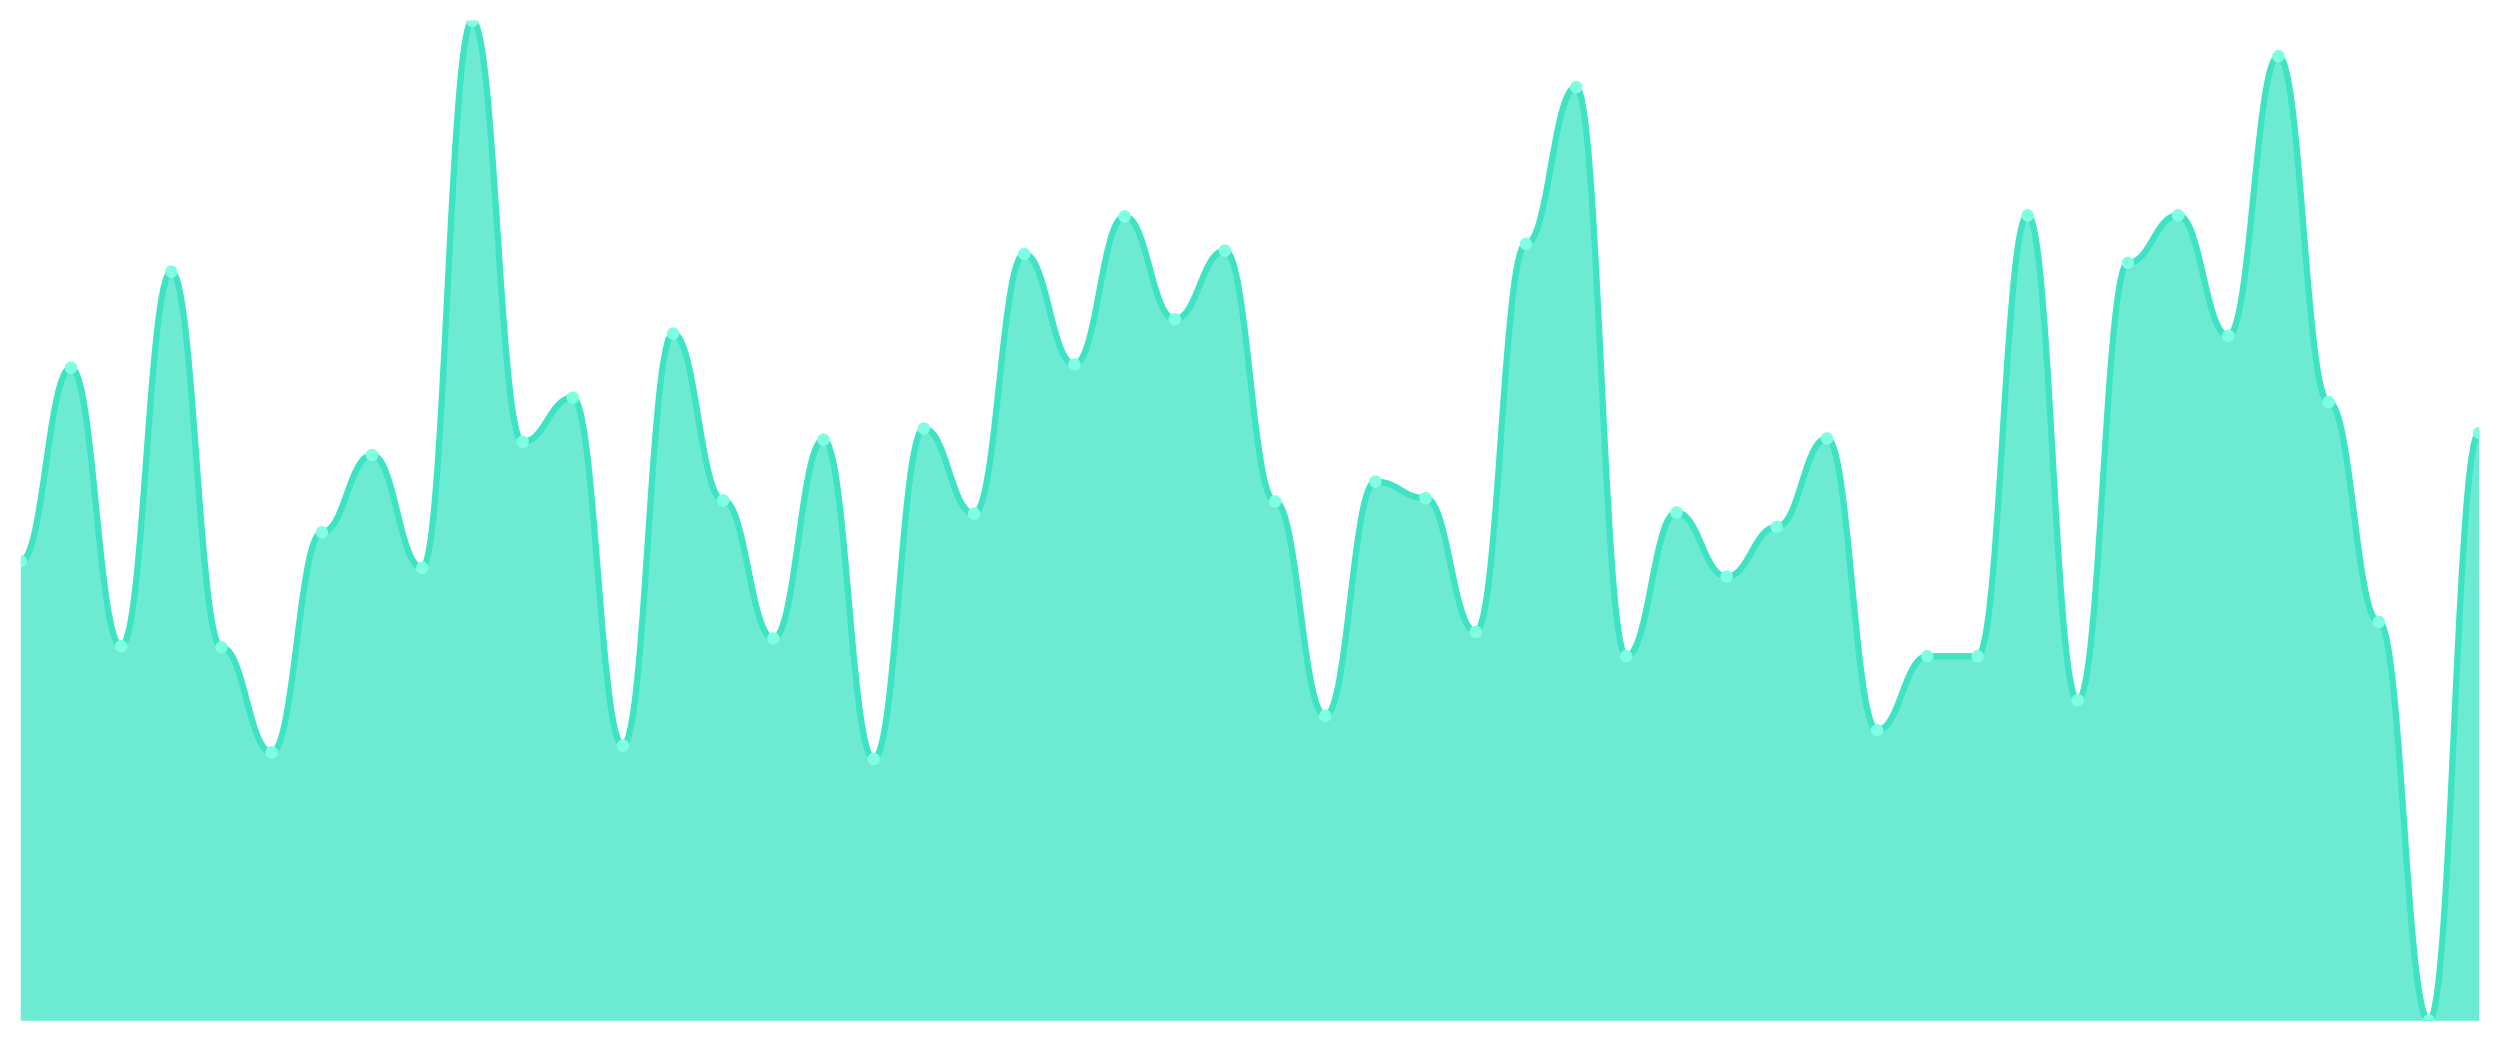
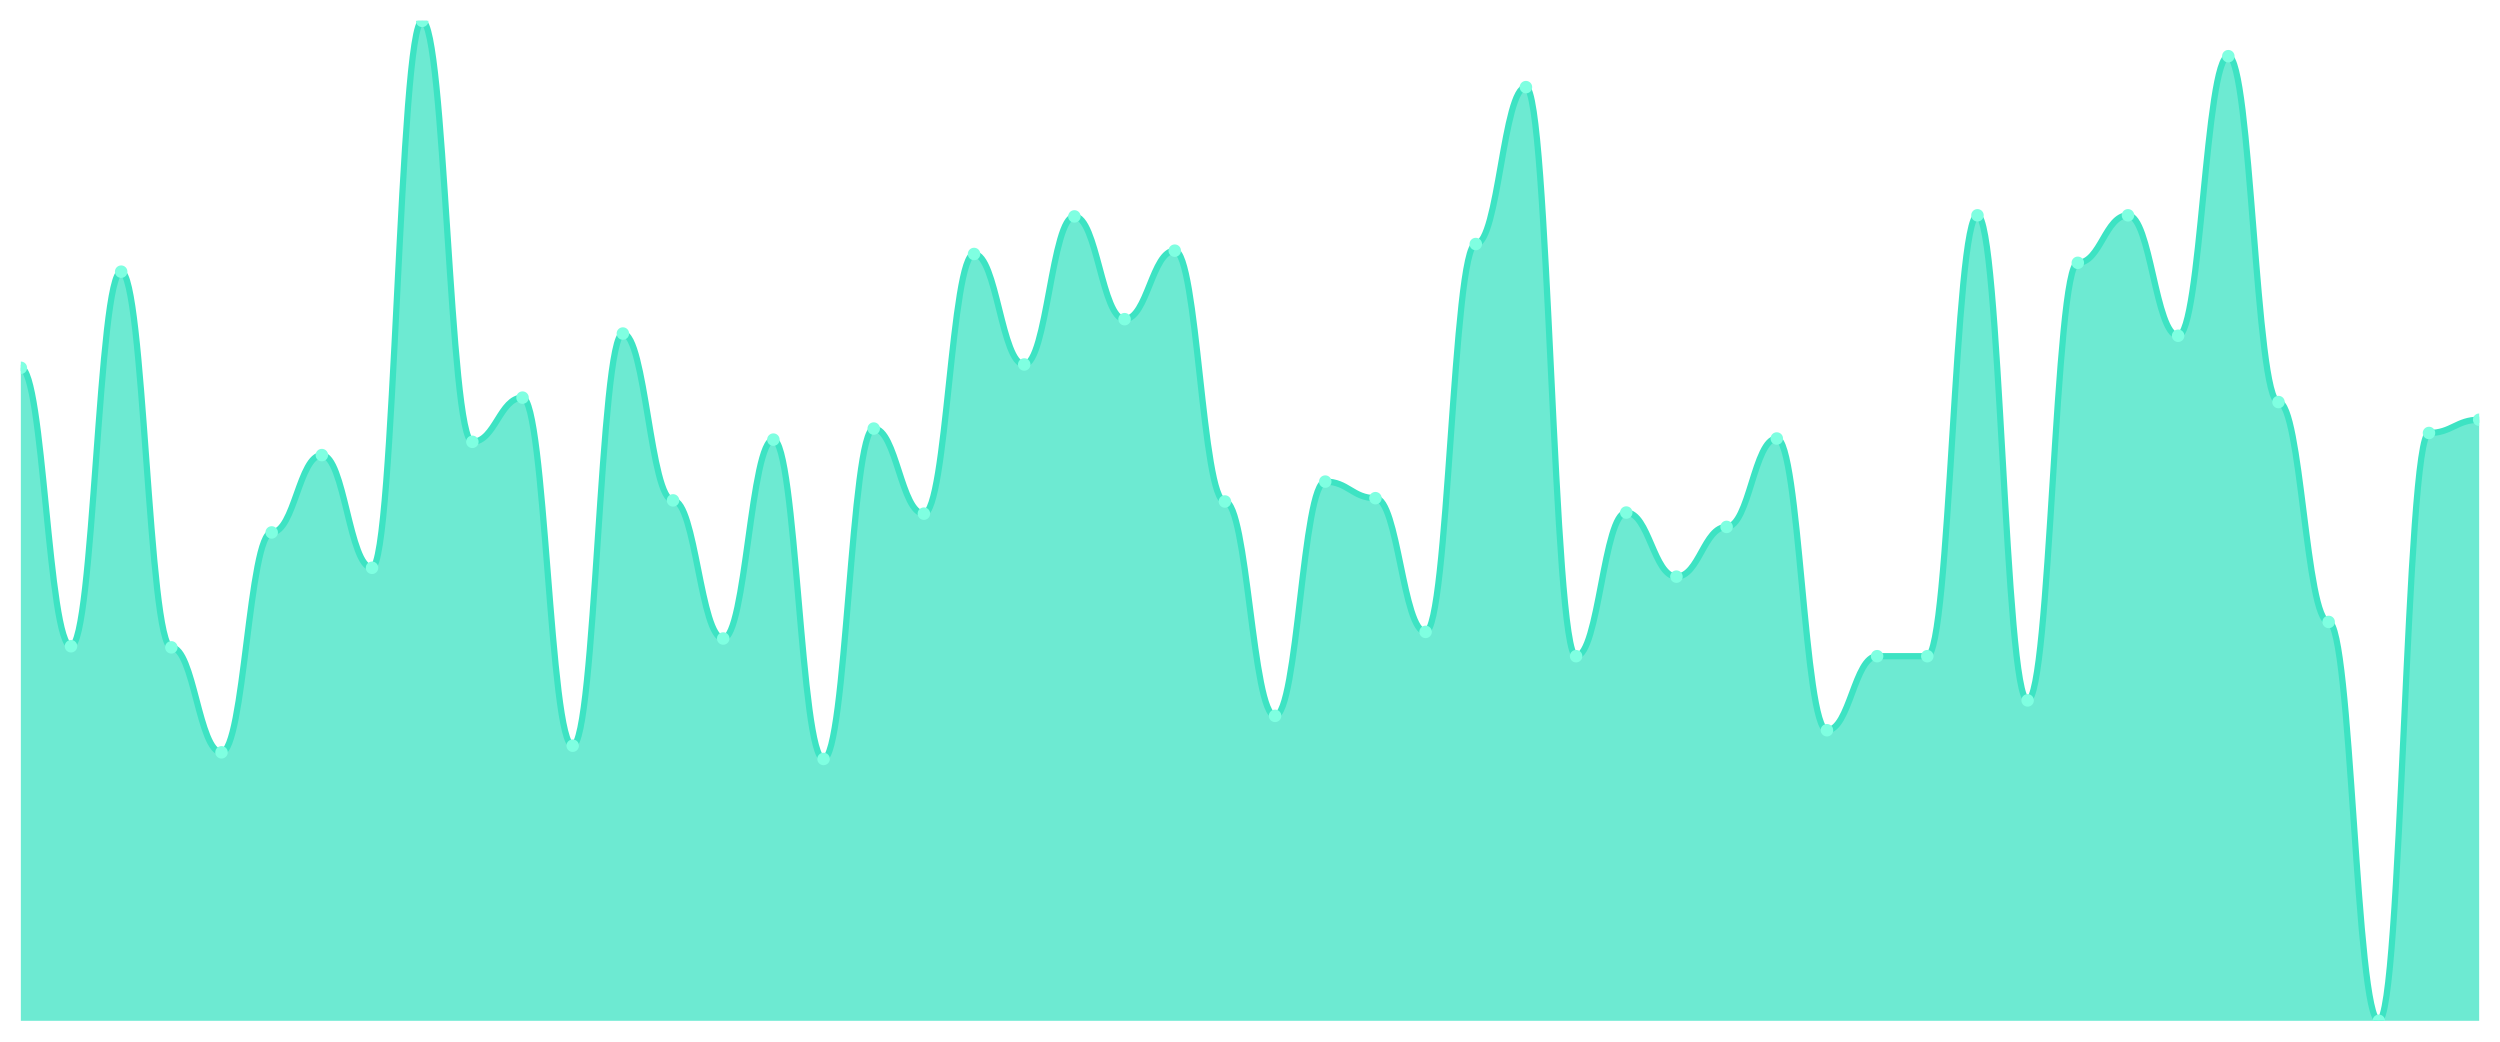
<svg xmlns="http://www.w3.org/2000/svg" viewBox="0 0 1200 500" width="1200" height="500">
  <defs>
    <clipPath id="c">
      <rect x="10" y="10" width="1180" height="480" />
    </clipPath>
  </defs>
  <rect width="1200" height="500" fill="none" />
  <g clip-path="url(#c)">
-     <path d="M 10,490 L 10,269.359 C 20.837,269.359 23.245,176.541 34.082,176.541 C 44.918,176.541 47.327,310.199 58.163,310.199 C 69,310.199 71.408,130.398 82.245,130.398 C 93.082,130.398 95.49,310.729 106.327,310.729 C 117.163,310.729 119.571,361.116 130.408,361.116 C 141.245,361.116 143.653,255.569 154.49,255.569 C 165.327,255.569 167.735,218.442 178.571,218.442 C 189.408,218.442 191.816,272.541 202.653,272.541 C 213.49,272.541 215.898,10 226.735,10 C 237.571,10 239.98,212.077 250.816,212.077 C 261.653,212.077 264.061,190.862 274.898,190.862 C 285.735,190.862 288.143,357.934 298.98,357.934 C 309.816,357.934 312.224,160.099 323.061,160.099 C 333.898,160.099 336.306,240.188 347.143,240.188 C 357.98,240.188 360.388,306.486 371.224,306.486 C 382.061,306.486 384.469,211.017 395.306,211.017 C 406.143,211.017 408.551,364.298 419.388,364.298 C 430.224,364.298 432.633,205.713 443.469,205.713 C 454.306,205.713 456.714,246.552 467.551,246.552 C 478.388,246.552 480.796,121.912 491.633,121.912 C 502.469,121.912 504.878,174.95 515.714,174.95 C 526.551,174.95 528.959,103.878 539.796,103.878 C 550.633,103.878 553.041,153.204 563.878,153.204 C 574.714,153.204 577.122,120.32 587.959,120.32 C 598.796,120.32 601.204,240.718 612.041,240.718 C 622.878,240.718 625.286,343.613 636.122,343.613 C 646.959,343.613 649.367,231.171 660.204,231.171 C 671.041,231.171 673.449,239.127 684.286,239.127 C 695.122,239.127 697.531,303.304 708.367,303.304 C 719.204,303.304 721.612,117.138 732.449,117.138 C 743.286,117.138 745.694,41.823 756.531,41.823 C 767.367,41.823 769.776,314.972 780.612,314.972 C 791.449,314.972 793.857,246.022 804.694,246.022 C 815.531,246.022 817.939,276.785 828.776,276.785 C 839.612,276.785 842.02,252.917 852.857,252.917 C 863.694,252.917 866.102,210.486 876.939,210.486 C 887.776,210.486 890.184,350.508 901.02,350.508 C 911.857,350.508 914.265,314.972 925.102,314.972 C 935.939,314.972 938.347,314.972 949.184,314.972 C 960.02,314.972 962.429,103.348 973.265,103.348 C 984.102,103.348 986.51,336.188 997.347,336.188 C 1008.184,336.188 1010.592,126.155 1021.429,126.155 C 1032.265,126.155 1034.673,103.348 1045.51,103.348 C 1056.347,103.348 1058.755,161.16 1069.592,161.16 C 1080.429,161.16 1082.837,26.972 1093.673,26.972 C 1104.51,26.972 1106.918,192.983 1117.755,192.983 C 1128.592,192.983 1131,298.53 1141.837,298.53 C 1152.673,298.53 1155.082,490 1165.918,490 C 1176.755,490 1179.163,207.834 1190,207.834 L 1190,490 Z" fill="rgba(61,227,195,0.75)" />
-     <path d="M 10,269.359 C 20.837,269.359 23.245,176.541 34.082,176.541 C 44.918,176.541 47.327,310.199 58.163,310.199 C 69,310.199 71.408,130.398 82.245,130.398 C 93.082,130.398 95.49,310.729 106.327,310.729 C 117.163,310.729 119.571,361.116 130.408,361.116 C 141.245,361.116 143.653,255.569 154.49,255.569 C 165.327,255.569 167.735,218.442 178.571,218.442 C 189.408,218.442 191.816,272.541 202.653,272.541 C 213.49,272.541 215.898,10 226.735,10 C 237.571,10 239.98,212.077 250.816,212.077 C 261.653,212.077 264.061,190.862 274.898,190.862 C 285.735,190.862 288.143,357.934 298.98,357.934 C 309.816,357.934 312.224,160.099 323.061,160.099 C 333.898,160.099 336.306,240.188 347.143,240.188 C 357.98,240.188 360.388,306.486 371.224,306.486 C 382.061,306.486 384.469,211.017 395.306,211.017 C 406.143,211.017 408.551,364.298 419.388,364.298 C 430.224,364.298 432.633,205.713 443.469,205.713 C 454.306,205.713 456.714,246.552 467.551,246.552 C 478.388,246.552 480.796,121.912 491.633,121.912 C 502.469,121.912 504.878,174.95 515.714,174.95 C 526.551,174.95 528.959,103.878 539.796,103.878 C 550.633,103.878 553.041,153.204 563.878,153.204 C 574.714,153.204 577.122,120.32 587.959,120.32 C 598.796,120.32 601.204,240.718 612.041,240.718 C 622.878,240.718 625.286,343.613 636.122,343.613 C 646.959,343.613 649.367,231.171 660.204,231.171 C 671.041,231.171 673.449,239.127 684.286,239.127 C 695.122,239.127 697.531,303.304 708.367,303.304 C 719.204,303.304 721.612,117.138 732.449,117.138 C 743.286,117.138 745.694,41.823 756.531,41.823 C 767.367,41.823 769.776,314.972 780.612,314.972 C 791.449,314.972 793.857,246.022 804.694,246.022 C 815.531,246.022 817.939,276.785 828.776,276.785 C 839.612,276.785 842.02,252.917 852.857,252.917 C 863.694,252.917 866.102,210.486 876.939,210.486 C 887.776,210.486 890.184,350.508 901.02,350.508 C 911.857,350.508 914.265,314.972 925.102,314.972 C 935.939,314.972 938.347,314.972 949.184,314.972 C 960.02,314.972 962.429,103.348 973.265,103.348 C 984.102,103.348 986.51,336.188 997.347,336.188 C 1008.184,336.188 1010.592,126.155 1021.429,126.155 C 1032.265,126.155 1034.673,103.348 1045.51,103.348 C 1056.347,103.348 1058.755,161.16 1069.592,161.16 C 1080.429,161.16 1082.837,26.972 1093.673,26.972 C 1104.51,26.972 1106.918,192.983 1117.755,192.983 C 1128.592,192.983 1131,298.53 1141.837,298.53 C 1152.673,298.53 1155.082,490 1165.918,490 C 1176.755,490 1179.163,207.834 1190,207.834" fill="none" stroke="#3de3c3" stroke-width="3" stroke-linecap="round" stroke-linejoin="round" />
-     <circle cx="10" cy="269.359" r="3" fill="#7fffe1" />
-     <circle cx="34.082" cy="176.541" r="3" fill="#7fffe1" />
-     <circle cx="58.163" cy="310.199" r="3" fill="#7fffe1" />
-     <circle cx="82.245" cy="130.398" r="3" fill="#7fffe1" />
-     <circle cx="106.327" cy="310.729" r="3" fill="#7fffe1" />
-     <circle cx="130.408" cy="361.116" r="3" fill="#7fffe1" />
-     <circle cx="154.49" cy="255.569" r="3" fill="#7fffe1" />
-     <circle cx="178.571" cy="218.442" r="3" fill="#7fffe1" />
-     <circle cx="202.653" cy="272.541" r="3" fill="#7fffe1" />
-     <circle cx="226.735" cy="10" r="3" fill="#7fffe1" />
-     <circle cx="250.816" cy="212.077" r="3" fill="#7fffe1" />
-     <circle cx="274.898" cy="190.862" r="3" fill="#7fffe1" />
-     <circle cx="298.98" cy="357.934" r="3" fill="#7fffe1" />
-     <circle cx="323.061" cy="160.099" r="3" fill="#7fffe1" />
-     <circle cx="347.143" cy="240.188" r="3" fill="#7fffe1" />
-     <circle cx="371.224" cy="306.486" r="3" fill="#7fffe1" />
-     <circle cx="395.306" cy="211.017" r="3" fill="#7fffe1" />
-     <circle cx="419.388" cy="364.298" r="3" fill="#7fffe1" />
-     <circle cx="443.469" cy="205.713" r="3" fill="#7fffe1" />
-     <circle cx="467.551" cy="246.552" r="3" fill="#7fffe1" />
-     <circle cx="491.633" cy="121.912" r="3" fill="#7fffe1" />
-     <circle cx="515.714" cy="174.95" r="3" fill="#7fffe1" />
-     <circle cx="539.796" cy="103.878" r="3" fill="#7fffe1" />
-     <circle cx="563.878" cy="153.204" r="3" fill="#7fffe1" />
-     <circle cx="587.959" cy="120.32" r="3" fill="#7fffe1" />
-     <circle cx="612.041" cy="240.718" r="3" fill="#7fffe1" />
-     <circle cx="636.122" cy="343.613" r="3" fill="#7fffe1" />
-     <circle cx="660.204" cy="231.171" r="3" fill="#7fffe1" />
-     <circle cx="684.286" cy="239.127" r="3" fill="#7fffe1" />
-     <circle cx="708.367" cy="303.304" r="3" fill="#7fffe1" />
-     <circle cx="732.449" cy="117.138" r="3" fill="#7fffe1" />
-     <circle cx="756.531" cy="41.823" r="3" fill="#7fffe1" />
-     <circle cx="780.612" cy="314.972" r="3" fill="#7fffe1" />
-     <circle cx="804.694" cy="246.022" r="3" fill="#7fffe1" />
-     <circle cx="828.776" cy="276.785" r="3" fill="#7fffe1" />
-     <circle cx="852.857" cy="252.917" r="3" fill="#7fffe1" />
-     <circle cx="876.939" cy="210.486" r="3" fill="#7fffe1" />
-     <circle cx="901.02" cy="350.508" r="3" fill="#7fffe1" />
+     <path d="M 10,490 L 10,176.541 C 20.837,176.541 23.245,310.199 34.082,310.199 C 44.918,310.199 47.327,130.398 58.163,130.398 C 69,130.398 71.408,310.729 82.245,310.729 C 93.082,310.729 95.49,361.116 106.327,361.116 C 117.163,361.116 119.571,255.569 130.408,255.569 C 141.245,255.569 143.653,218.442 154.49,218.442 C 165.327,218.442 167.735,272.541 178.571,272.541 C 189.408,272.541 191.816,10 202.653,10 C 213.49,10 215.898,212.077 226.735,212.077 C 237.571,212.077 239.98,190.862 250.816,190.862 C 261.653,190.862 264.061,357.934 274.898,357.934 C 285.735,357.934 288.143,160.099 298.98,160.099 C 309.816,160.099 312.224,240.188 323.061,240.188 C 333.898,240.188 336.306,306.486 347.143,306.486 C 357.98,306.486 360.388,211.017 371.224,211.017 C 382.061,211.017 384.469,364.298 395.306,364.298 C 406.143,364.298 408.551,205.713 419.388,205.713 C 430.224,205.713 432.633,246.552 443.469,246.552 C 454.306,246.552 456.714,121.912 467.551,121.912 C 478.388,121.912 480.796,174.95 491.633,174.95 C 502.469,174.95 504.878,103.878 515.714,103.878 C 526.551,103.878 528.959,153.204 539.796,153.204 C 550.633,153.204 553.041,120.32 563.878,120.32 C 574.714,120.32 577.122,240.718 587.959,240.718 C 598.796,240.718 601.204,343.613 612.041,343.613 C 622.878,343.613 625.286,231.171 636.122,231.171 C 646.959,231.171 649.367,239.127 660.204,239.127 C 671.041,239.127 673.449,303.304 684.286,303.304 C 695.122,303.304 697.531,117.138 708.367,117.138 C 719.204,117.138 721.612,41.823 732.449,41.823 C 743.286,41.823 745.694,314.972 756.531,314.972 C 767.367,314.972 769.776,246.022 780.612,246.022 C 791.449,246.022 793.857,276.785 804.694,276.785 C 815.531,276.785 817.939,252.917 828.776,252.917 C 839.612,252.917 842.02,210.486 852.857,210.486 C 863.694,210.486 866.102,350.508 876.939,350.508 C 887.776,350.508 890.184,314.972 901.02,314.972 C 911.857,314.972 914.265,314.972 925.102,314.972 C 935.939,314.972 938.347,103.348 949.184,103.348 C 960.02,103.348 962.429,336.188 973.265,336.188 C 984.102,336.188 986.51,126.155 997.347,126.155 C 1008.184,126.155 1010.592,103.348 1021.429,103.348 C 1032.265,103.348 1034.673,161.16 1045.51,161.16 C 1056.347,161.16 1058.755,26.972 1069.592,26.972 C 1080.429,26.972 1082.837,192.983 1093.673,192.983 C 1104.51,192.983 1106.918,298.53 1117.755,298.53 C 1128.592,298.53 1131,490 1141.837,490 C 1152.673,490 1155.082,207.834 1165.918,207.834 C 1176.755,207.834 1179.163,201.47 1190,201.47 L 1190,490 Z" fill="rgba(61,227,195,0.75)" />
+     <path d="M 10,176.541 C 20.837,176.541 23.245,310.199 34.082,310.199 C 44.918,310.199 47.327,130.398 58.163,130.398 C 69,130.398 71.408,310.729 82.245,310.729 C 93.082,310.729 95.49,361.116 106.327,361.116 C 117.163,361.116 119.571,255.569 130.408,255.569 C 141.245,255.569 143.653,218.442 154.49,218.442 C 165.327,218.442 167.735,272.541 178.571,272.541 C 189.408,272.541 191.816,10 202.653,10 C 213.49,10 215.898,212.077 226.735,212.077 C 237.571,212.077 239.98,190.862 250.816,190.862 C 261.653,190.862 264.061,357.934 274.898,357.934 C 285.735,357.934 288.143,160.099 298.98,160.099 C 309.816,160.099 312.224,240.188 323.061,240.188 C 333.898,240.188 336.306,306.486 347.143,306.486 C 357.98,306.486 360.388,211.017 371.224,211.017 C 382.061,211.017 384.469,364.298 395.306,364.298 C 406.143,364.298 408.551,205.713 419.388,205.713 C 430.224,205.713 432.633,246.552 443.469,246.552 C 454.306,246.552 456.714,121.912 467.551,121.912 C 478.388,121.912 480.796,174.95 491.633,174.95 C 502.469,174.95 504.878,103.878 515.714,103.878 C 526.551,103.878 528.959,153.204 539.796,153.204 C 550.633,153.204 553.041,120.32 563.878,120.32 C 574.714,120.32 577.122,240.718 587.959,240.718 C 598.796,240.718 601.204,343.613 612.041,343.613 C 622.878,343.613 625.286,231.171 636.122,231.171 C 646.959,231.171 649.367,239.127 660.204,239.127 C 671.041,239.127 673.449,303.304 684.286,303.304 C 695.122,303.304 697.531,117.138 708.367,117.138 C 719.204,117.138 721.612,41.823 732.449,41.823 C 743.286,41.823 745.694,314.972 756.531,314.972 C 767.367,314.972 769.776,246.022 780.612,246.022 C 791.449,246.022 793.857,276.785 804.694,276.785 C 815.531,276.785 817.939,252.917 828.776,252.917 C 839.612,252.917 842.02,210.486 852.857,210.486 C 863.694,210.486 866.102,350.508 876.939,350.508 C 887.776,350.508 890.184,314.972 901.02,314.972 C 911.857,314.972 914.265,314.972 925.102,314.972 C 935.939,314.972 938.347,103.348 949.184,103.348 C 960.02,103.348 962.429,336.188 973.265,336.188 C 984.102,336.188 986.51,126.155 997.347,126.155 C 1008.184,126.155 1010.592,103.348 1021.429,103.348 C 1032.265,103.348 1034.673,161.16 1045.51,161.16 C 1056.347,161.16 1058.755,26.972 1069.592,26.972 C 1080.429,26.972 1082.837,192.983 1093.673,192.983 C 1104.51,192.983 1106.918,298.53 1117.755,298.53 C 1128.592,298.53 1131,490 1141.837,490 C 1152.673,490 1155.082,207.834 1165.918,207.834 C 1176.755,207.834 1179.163,201.47 1190,201.47" fill="none" stroke="#3de3c3" stroke-width="3" stroke-linecap="round" stroke-linejoin="round" />
+     <circle cx="10" cy="176.541" r="3" fill="#7fffe1" />
+     <circle cx="34.082" cy="310.199" r="3" fill="#7fffe1" />
+     <circle cx="58.163" cy="130.398" r="3" fill="#7fffe1" />
+     <circle cx="82.245" cy="310.729" r="3" fill="#7fffe1" />
+     <circle cx="106.327" cy="361.116" r="3" fill="#7fffe1" />
+     <circle cx="130.408" cy="255.569" r="3" fill="#7fffe1" />
+     <circle cx="154.49" cy="218.442" r="3" fill="#7fffe1" />
+     <circle cx="178.571" cy="272.541" r="3" fill="#7fffe1" />
+     <circle cx="202.653" cy="10" r="3" fill="#7fffe1" />
+     <circle cx="226.735" cy="212.077" r="3" fill="#7fffe1" />
+     <circle cx="250.816" cy="190.862" r="3" fill="#7fffe1" />
+     <circle cx="274.898" cy="357.934" r="3" fill="#7fffe1" />
+     <circle cx="298.98" cy="160.099" r="3" fill="#7fffe1" />
+     <circle cx="323.061" cy="240.188" r="3" fill="#7fffe1" />
+     <circle cx="347.143" cy="306.486" r="3" fill="#7fffe1" />
+     <circle cx="371.224" cy="211.017" r="3" fill="#7fffe1" />
+     <circle cx="395.306" cy="364.298" r="3" fill="#7fffe1" />
+     <circle cx="419.388" cy="205.713" r="3" fill="#7fffe1" />
+     <circle cx="443.469" cy="246.552" r="3" fill="#7fffe1" />
+     <circle cx="467.551" cy="121.912" r="3" fill="#7fffe1" />
+     <circle cx="491.633" cy="174.95" r="3" fill="#7fffe1" />
+     <circle cx="515.714" cy="103.878" r="3" fill="#7fffe1" />
+     <circle cx="539.796" cy="153.204" r="3" fill="#7fffe1" />
+     <circle cx="563.878" cy="120.32" r="3" fill="#7fffe1" />
+     <circle cx="587.959" cy="240.718" r="3" fill="#7fffe1" />
+     <circle cx="612.041" cy="343.613" r="3" fill="#7fffe1" />
+     <circle cx="636.122" cy="231.171" r="3" fill="#7fffe1" />
+     <circle cx="660.204" cy="239.127" r="3" fill="#7fffe1" />
+     <circle cx="684.286" cy="303.304" r="3" fill="#7fffe1" />
+     <circle cx="708.367" cy="117.138" r="3" fill="#7fffe1" />
+     <circle cx="732.449" cy="41.823" r="3" fill="#7fffe1" />
+     <circle cx="756.531" cy="314.972" r="3" fill="#7fffe1" />
+     <circle cx="780.612" cy="246.022" r="3" fill="#7fffe1" />
+     <circle cx="804.694" cy="276.785" r="3" fill="#7fffe1" />
+     <circle cx="828.776" cy="252.917" r="3" fill="#7fffe1" />
+     <circle cx="852.857" cy="210.486" r="3" fill="#7fffe1" />
+     <circle cx="876.939" cy="350.508" r="3" fill="#7fffe1" />
+     <circle cx="901.02" cy="314.972" r="3" fill="#7fffe1" />
    <circle cx="925.102" cy="314.972" r="3" fill="#7fffe1" />
-     <circle cx="949.184" cy="314.972" r="3" fill="#7fffe1" />
-     <circle cx="973.265" cy="103.348" r="3" fill="#7fffe1" />
-     <circle cx="997.347" cy="336.188" r="3" fill="#7fffe1" />
-     <circle cx="1021.429" cy="126.155" r="3" fill="#7fffe1" />
-     <circle cx="1045.51" cy="103.348" r="3" fill="#7fffe1" />
-     <circle cx="1069.592" cy="161.16" r="3" fill="#7fffe1" />
-     <circle cx="1093.673" cy="26.972" r="3" fill="#7fffe1" />
-     <circle cx="1117.755" cy="192.983" r="3" fill="#7fffe1" />
-     <circle cx="1141.837" cy="298.53" r="3" fill="#7fffe1" />
-     <circle cx="1165.918" cy="490" r="3" fill="#7fffe1" />
-     <circle cx="1190" cy="207.834" r="3" fill="#7fffe1" />
+     <circle cx="949.184" cy="103.348" r="3" fill="#7fffe1" />
+     <circle cx="973.265" cy="336.188" r="3" fill="#7fffe1" />
+     <circle cx="997.347" cy="126.155" r="3" fill="#7fffe1" />
+     <circle cx="1021.429" cy="103.348" r="3" fill="#7fffe1" />
+     <circle cx="1045.51" cy="161.16" r="3" fill="#7fffe1" />
+     <circle cx="1069.592" cy="26.972" r="3" fill="#7fffe1" />
+     <circle cx="1093.673" cy="192.983" r="3" fill="#7fffe1" />
+     <circle cx="1117.755" cy="298.53" r="3" fill="#7fffe1" />
+     <circle cx="1141.837" cy="490" r="3" fill="#7fffe1" />
+     <circle cx="1165.918" cy="207.834" r="3" fill="#7fffe1" />
+     <circle cx="1190" cy="201.47" r="3" fill="#7fffe1" />
  </g>
</svg>
